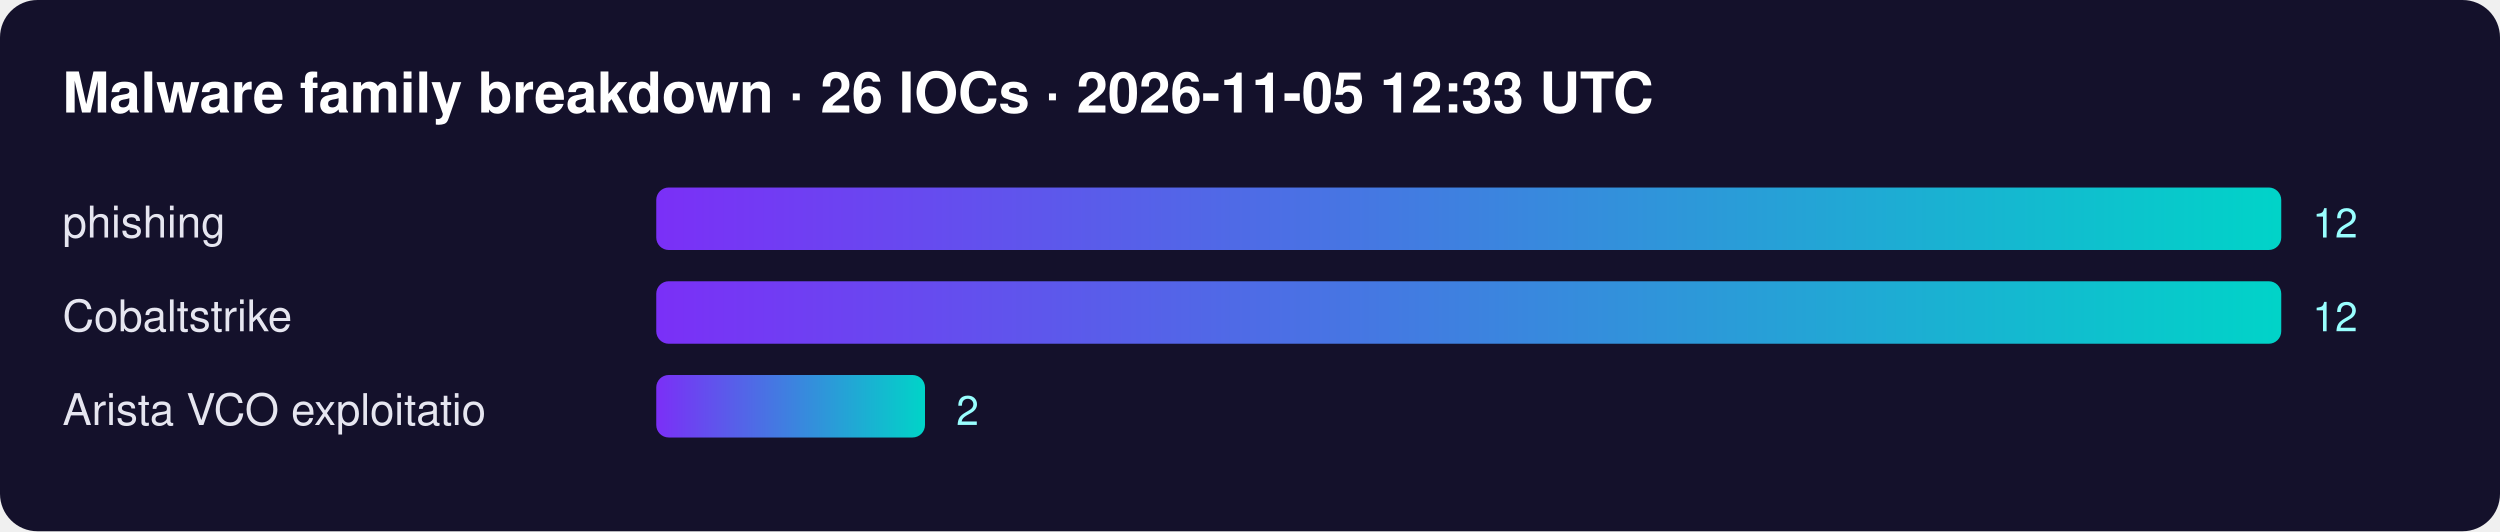
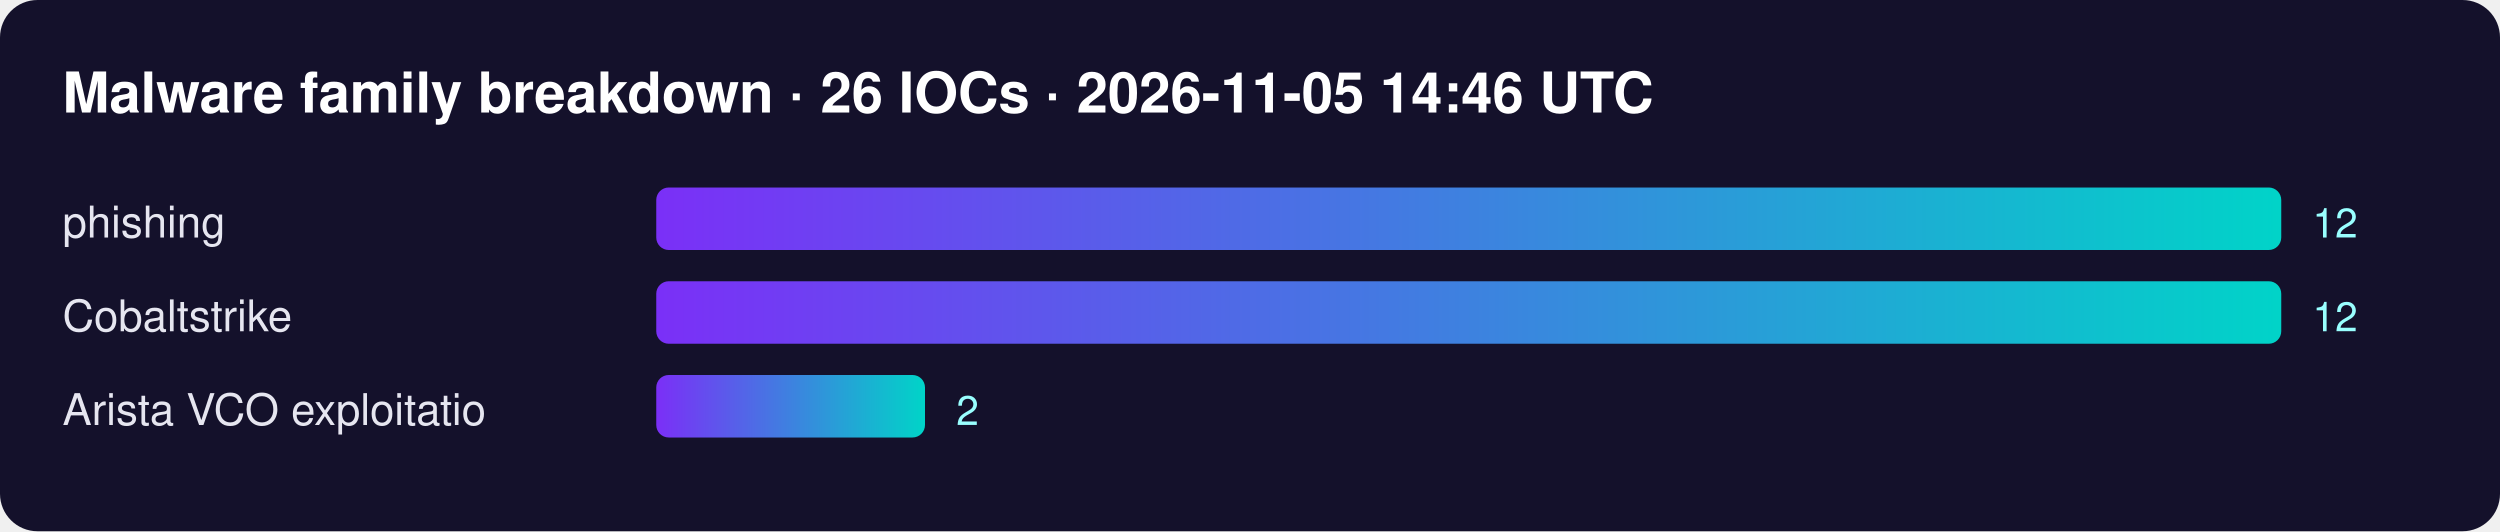
<svg xmlns="http://www.w3.org/2000/svg" width="800" height="170" font-family="Segoe UI,Helvetica,Arial,sans-serif">
  <defs>
    <linearGradient id="g">
      <stop offset="0" stop-color="#7b2ff7" />
      <stop offset="1" stop-color="#00d4c8" />
    </linearGradient>
  </defs>
  <rect width="100%" height="100%" rx="12" fill="#14112b" />
-   <text x="20" y="36" fill="#fff" font-size="18" font-weight="700">Malware family breakdown · 26 IOCs · 2026-11-05 12:33 UTC</text>
+   <text x="20" y="36" fill="#fff" font-size="18" font-weight="700">Malware family breakdown · 26 IOCs · 2026-11-05 14:46 UTC</text>
  <text x="20" y="76" fill="#e6e6f0" font-size="14">phishing</text>
  <rect x="210" y="60" width="520" height="20" rx="4" fill="url(#g)" />
  <text x="740" y="76" fill="#9ff" font-size="13">12</text>
  <text x="20" y="106" fill="#e6e6f0" font-size="14">Cobaltstrike</text>
  <rect x="210" y="90" width="520" height="20" rx="4" fill="url(#g)" />
  <text x="740" y="106" fill="#9ff" font-size="13">12</text>
  <text x="20" y="136" fill="#e6e6f0" font-size="14">Arista VCO exploitatio</text>
  <rect x="210" y="120" width="86" height="20" rx="4" fill="url(#g)" />
  <text x="306" y="136" fill="#9ff" font-size="13">2</text>
</svg>
